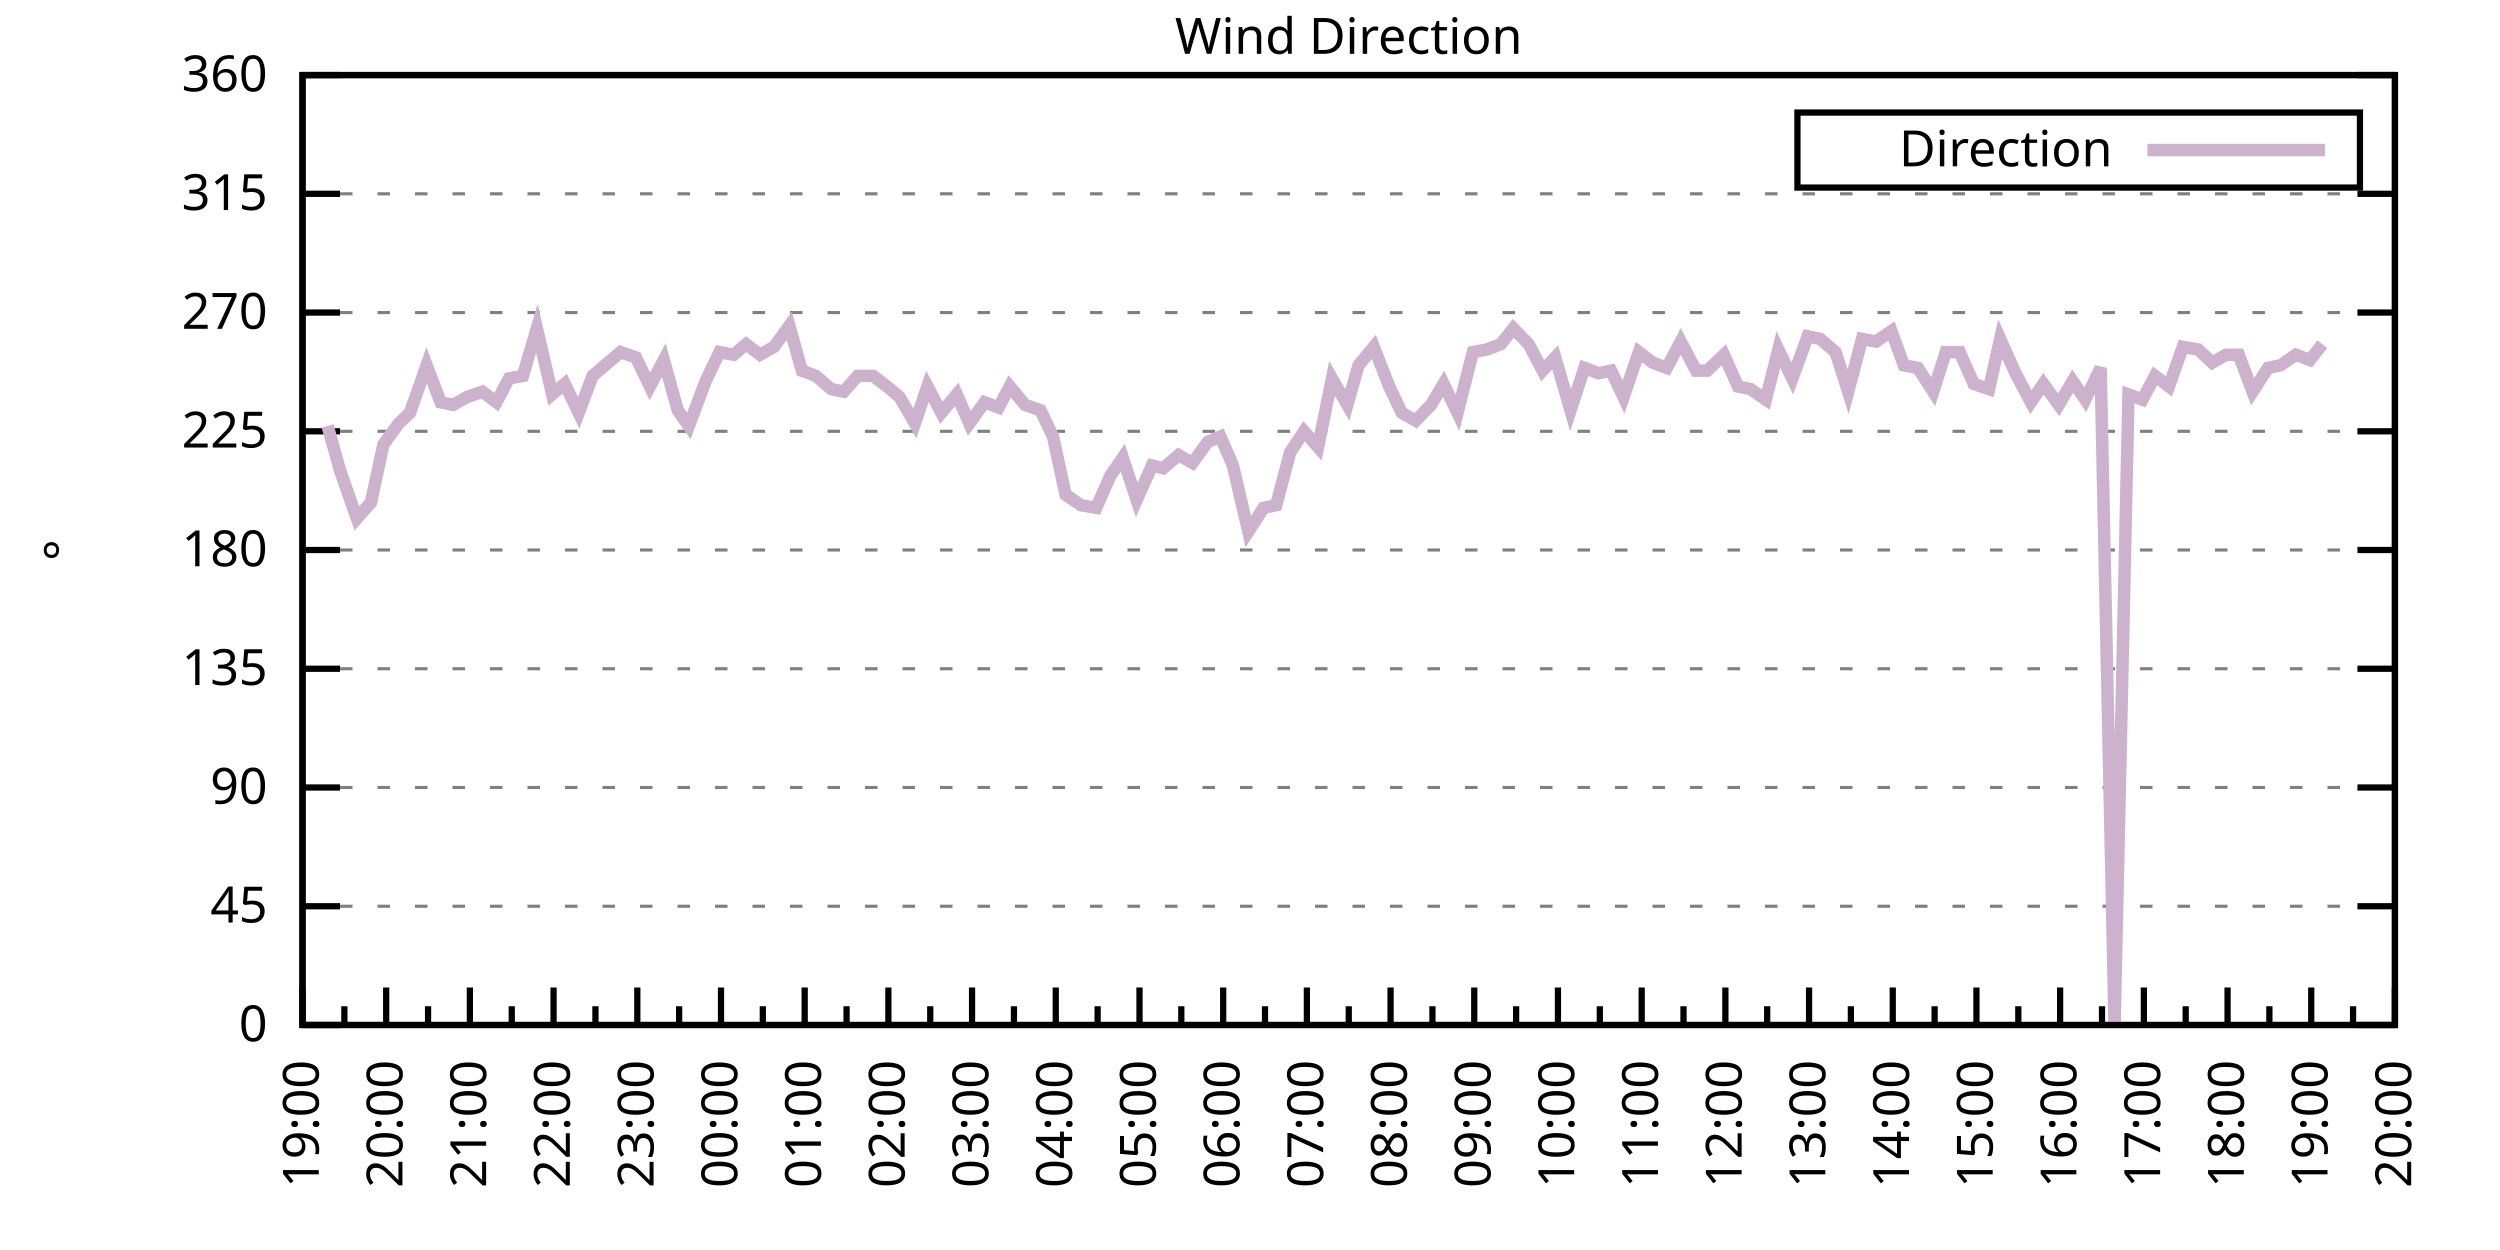
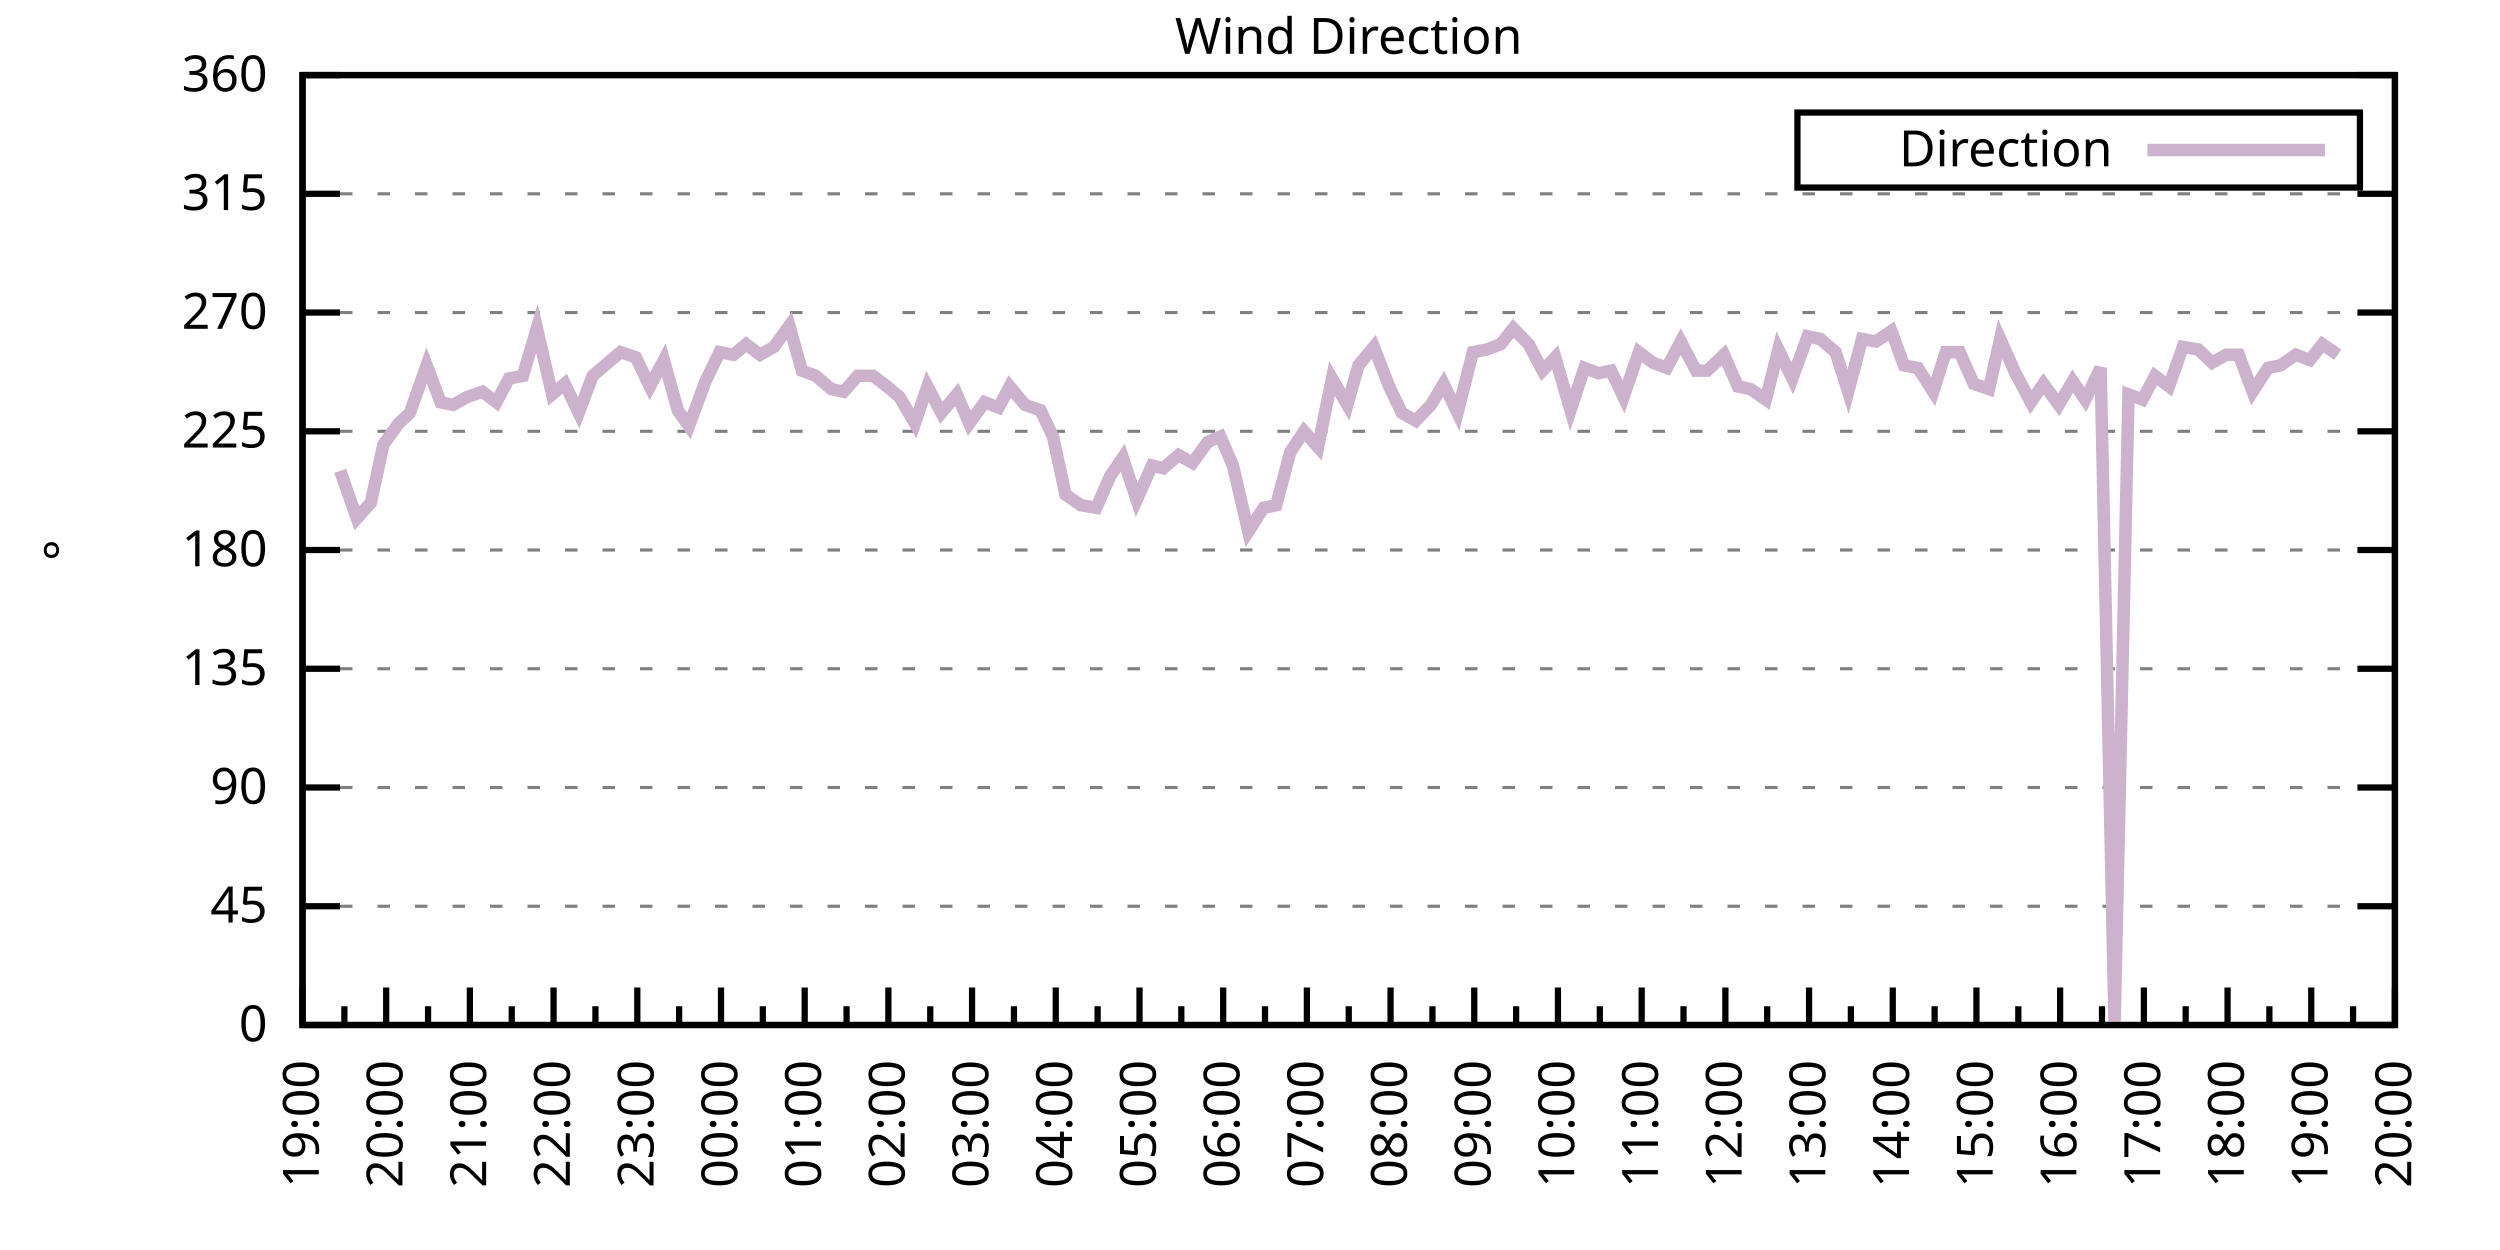
<svg xmlns="http://www.w3.org/2000/svg" xmlns:xlink="http://www.w3.org/1999/xlink" width="400" height="200" viewBox="0 0 400 200">
  <g id="gnuplot_canvas">
    <rect x="0" y="0" width="400" height="200" fill="none" />
    <defs>
      <circle id="gpDot" r="0.5" stroke-width="0.5" stroke="currentColor" />
      <path id="gpPt0" stroke-width="0.333" stroke="currentColor" d="M-1,0 h2 M0,-1 v2" />
      <path id="gpPt1" stroke-width="0.333" stroke="currentColor" d="M-1,-1 L1,1 M1,-1 L-1,1" />
      <path id="gpPt2" stroke-width="0.333" stroke="currentColor" d="M-1,0 L1,0 M0,-1 L0,1 M-1,-1 L1,1 M-1,1 L1,-1" />
      <rect id="gpPt3" stroke-width="0.333" stroke="currentColor" x="-1" y="-1" width="2" height="2" />
      <rect id="gpPt4" stroke-width="0.333" stroke="currentColor" fill="currentColor" x="-1" y="-1" width="2" height="2" />
      <circle id="gpPt5" stroke-width="0.333" stroke="currentColor" cx="0" cy="0" r="1" />
      <use xlink:href="#gpPt5" id="gpPt6" fill="currentColor" stroke="none" />
      <path id="gpPt7" stroke-width="0.333" stroke="currentColor" d="M0,-1.33 L-1.33,0.67 L1.33,0.67 z" />
      <use xlink:href="#gpPt7" id="gpPt8" fill="currentColor" stroke="none" />
      <use xlink:href="#gpPt7" id="gpPt9" stroke="currentColor" transform="rotate(180)" />
      <use xlink:href="#gpPt9" id="gpPt10" fill="currentColor" stroke="none" />
      <use xlink:href="#gpPt3" id="gpPt11" stroke="currentColor" transform="rotate(45)" />
      <use xlink:href="#gpPt11" id="gpPt12" fill="currentColor" stroke="none" />
      <path id="gpPt13" stroke-width="0.333" stroke="currentColor" d="M0,1.330 L1.265,0.411 L0.782,-1.067 L-0.782,-1.076 L-1.265,0.411 z" />
      <use xlink:href="#gpPt13" id="gpPt14" fill="currentColor" stroke="none" />
      <filter id="textbox" filterUnits="objectBoundingBox" x="0" y="0" height="1" width="1">
        <feFlood flood-color="white" flood-opacity="1" result="bgnd" />
        <feComposite in="SourceGraphic" in2="bgnd" operator="atop" />
      </filter>
      <filter id="greybox" filterUnits="objectBoundingBox" x="0" y="0" height="1" width="1">
        <feFlood flood-color="lightgrey" flood-opacity="1" result="grey" />
        <feComposite in="SourceGraphic" in2="grey" operator="atop" />
      </filter>
    </defs>
    <g fill="none" color="white" stroke="currentColor" stroke-width="1.00" stroke-linecap="butt" stroke-linejoin="miter">
</g>
    <g fill="none" color="black" stroke="currentColor" stroke-width="1.00" stroke-linecap="butt" stroke-linejoin="miter">
      <g stroke="none" shape-rendering="crispEdges">
        <polygon fill="rgb(255, 255, 255)" points="48.40,164.00 383.18,164.00 383.18,12.02 48.40,12.02 " />
      </g>
    </g>
    <g fill="none" color="black" stroke="currentColor" stroke-width="1.00" stroke-linecap="butt" stroke-linejoin="miter">
</g>
    <g fill="none" color="black" stroke="black" stroke-width="0.50" stroke-linecap="butt" stroke-linejoin="miter">
</g>
    <g fill="none" color="gray" stroke="currentColor" stroke-width="0.50" stroke-linecap="butt" stroke-linejoin="miter">
      <path stroke="gray" stroke-dasharray="2,4" class="gridline" d="M48.40,164.00 L383.19,164.00  " />
    </g>
    <g fill="none" color="gray" stroke="gray" stroke-width="1.00" stroke-linecap="butt" stroke-linejoin="miter">
</g>
    <g fill="none" color="black" stroke="currentColor" stroke-width="1.00" stroke-linecap="butt" stroke-linejoin="miter">
      <path stroke="black" d="M48.40,164.00 L54.40,164.00 M383.19,164.00 L377.19,164.00  " />
      <g transform="translate(42.80,166.60)" stroke="none" fill="black" font-family="Sans" font-size="8.00" text-anchor="end">
        <text>
          <tspan font-family="Sans"> 0</tspan>
        </text>
      </g>
    </g>
    <g fill="none" color="black" stroke="currentColor" stroke-width="1.00" stroke-linecap="butt" stroke-linejoin="miter">
</g>
    <g fill="none" color="black" stroke="black" stroke-width="0.50" stroke-linecap="butt" stroke-linejoin="miter">
</g>
    <g fill="none" color="gray" stroke="currentColor" stroke-width="0.50" stroke-linecap="butt" stroke-linejoin="miter">
      <path stroke="gray" stroke-dasharray="2,4" class="gridline" d="M48.40,145.00 L383.19,145.00  " />
    </g>
    <g fill="none" color="gray" stroke="gray" stroke-width="1.00" stroke-linecap="butt" stroke-linejoin="miter">
</g>
    <g fill="none" color="black" stroke="currentColor" stroke-width="1.00" stroke-linecap="butt" stroke-linejoin="miter">
      <path stroke="black" d="M48.40,145.00 L54.40,145.00 M383.19,145.00 L377.19,145.00  " />
      <g transform="translate(42.80,147.60)" stroke="none" fill="black" font-family="Sans" font-size="8.00" text-anchor="end">
        <text>
          <tspan font-family="Sans"> 45</tspan>
        </text>
      </g>
    </g>
    <g fill="none" color="black" stroke="currentColor" stroke-width="1.00" stroke-linecap="butt" stroke-linejoin="miter">
</g>
    <g fill="none" color="black" stroke="black" stroke-width="0.50" stroke-linecap="butt" stroke-linejoin="miter">
</g>
    <g fill="none" color="gray" stroke="currentColor" stroke-width="0.50" stroke-linecap="butt" stroke-linejoin="miter">
      <path stroke="gray" stroke-dasharray="2,4" class="gridline" d="M48.40,126.00 L383.19,126.00  " />
    </g>
    <g fill="none" color="gray" stroke="gray" stroke-width="1.00" stroke-linecap="butt" stroke-linejoin="miter">
</g>
    <g fill="none" color="black" stroke="currentColor" stroke-width="1.00" stroke-linecap="butt" stroke-linejoin="miter">
      <path stroke="black" d="M48.40,126.00 L54.40,126.00 M383.19,126.00 L377.19,126.00  " />
      <g transform="translate(42.80,128.60)" stroke="none" fill="black" font-family="Sans" font-size="8.00" text-anchor="end">
        <text>
          <tspan font-family="Sans"> 90</tspan>
        </text>
      </g>
    </g>
    <g fill="none" color="black" stroke="currentColor" stroke-width="1.00" stroke-linecap="butt" stroke-linejoin="miter">
</g>
    <g fill="none" color="black" stroke="black" stroke-width="0.50" stroke-linecap="butt" stroke-linejoin="miter">
</g>
    <g fill="none" color="gray" stroke="currentColor" stroke-width="0.50" stroke-linecap="butt" stroke-linejoin="miter">
      <path stroke="gray" stroke-dasharray="2,4" class="gridline" d="M48.40,107.00 L383.19,107.00  " />
    </g>
    <g fill="none" color="gray" stroke="gray" stroke-width="1.00" stroke-linecap="butt" stroke-linejoin="miter">
</g>
    <g fill="none" color="black" stroke="currentColor" stroke-width="1.00" stroke-linecap="butt" stroke-linejoin="miter">
      <path stroke="black" d="M48.40,107.00 L54.40,107.00 M383.19,107.00 L377.19,107.00  " />
      <g transform="translate(42.80,109.60)" stroke="none" fill="black" font-family="Sans" font-size="8.00" text-anchor="end">
        <text>
          <tspan font-family="Sans"> 135</tspan>
        </text>
      </g>
    </g>
    <g fill="none" color="black" stroke="currentColor" stroke-width="1.00" stroke-linecap="butt" stroke-linejoin="miter">
</g>
    <g fill="none" color="black" stroke="black" stroke-width="0.50" stroke-linecap="butt" stroke-linejoin="miter">
</g>
    <g fill="none" color="gray" stroke="currentColor" stroke-width="0.50" stroke-linecap="butt" stroke-linejoin="miter">
      <path stroke="gray" stroke-dasharray="2,4" class="gridline" d="M48.40,88.00 L383.19,88.00  " />
    </g>
    <g fill="none" color="gray" stroke="gray" stroke-width="1.00" stroke-linecap="butt" stroke-linejoin="miter">
</g>
    <g fill="none" color="black" stroke="currentColor" stroke-width="1.00" stroke-linecap="butt" stroke-linejoin="miter">
      <path stroke="black" d="M48.40,88.00 L54.40,88.00 M383.19,88.00 L377.19,88.00  " />
      <g transform="translate(42.80,90.60)" stroke="none" fill="black" font-family="Sans" font-size="8.00" text-anchor="end">
        <text>
          <tspan font-family="Sans"> 180</tspan>
        </text>
      </g>
    </g>
    <g fill="none" color="black" stroke="currentColor" stroke-width="1.00" stroke-linecap="butt" stroke-linejoin="miter">
</g>
    <g fill="none" color="black" stroke="black" stroke-width="0.50" stroke-linecap="butt" stroke-linejoin="miter">
</g>
    <g fill="none" color="gray" stroke="currentColor" stroke-width="0.50" stroke-linecap="butt" stroke-linejoin="miter">
      <path stroke="gray" stroke-dasharray="2,4" class="gridline" d="M48.40,69.01 L383.19,69.01  " />
    </g>
    <g fill="none" color="gray" stroke="gray" stroke-width="1.00" stroke-linecap="butt" stroke-linejoin="miter">
</g>
    <g fill="none" color="black" stroke="currentColor" stroke-width="1.00" stroke-linecap="butt" stroke-linejoin="miter">
      <path stroke="black" d="M48.40,69.01 L54.40,69.01 M383.19,69.01 L377.19,69.01  " />
      <g transform="translate(42.80,71.61)" stroke="none" fill="black" font-family="Sans" font-size="8.00" text-anchor="end">
        <text>
          <tspan font-family="Sans"> 225</tspan>
        </text>
      </g>
    </g>
    <g fill="none" color="black" stroke="currentColor" stroke-width="1.00" stroke-linecap="butt" stroke-linejoin="miter">
</g>
    <g fill="none" color="black" stroke="black" stroke-width="0.50" stroke-linecap="butt" stroke-linejoin="miter">
</g>
    <g fill="none" color="gray" stroke="currentColor" stroke-width="0.50" stroke-linecap="butt" stroke-linejoin="miter">
      <path stroke="gray" stroke-dasharray="2,4" class="gridline" d="M48.40,50.01 L383.19,50.01  " />
    </g>
    <g fill="none" color="gray" stroke="gray" stroke-width="1.00" stroke-linecap="butt" stroke-linejoin="miter">
</g>
    <g fill="none" color="black" stroke="currentColor" stroke-width="1.00" stroke-linecap="butt" stroke-linejoin="miter">
      <path stroke="black" d="M48.40,50.01 L54.40,50.01 M383.19,50.01 L377.19,50.01  " />
      <g transform="translate(42.80,52.61)" stroke="none" fill="black" font-family="Sans" font-size="8.00" text-anchor="end">
        <text>
          <tspan font-family="Sans"> 270</tspan>
        </text>
      </g>
    </g>
    <g fill="none" color="black" stroke="currentColor" stroke-width="1.00" stroke-linecap="butt" stroke-linejoin="miter">
</g>
    <g fill="none" color="black" stroke="black" stroke-width="0.50" stroke-linecap="butt" stroke-linejoin="miter">
</g>
    <g fill="none" color="gray" stroke="currentColor" stroke-width="0.50" stroke-linecap="butt" stroke-linejoin="miter">
      <path stroke="gray" stroke-dasharray="2,4" class="gridline" d="M48.40,31.01 L383.19,31.01  " />
    </g>
    <g fill="none" color="gray" stroke="gray" stroke-width="1.00" stroke-linecap="butt" stroke-linejoin="miter">
</g>
    <g fill="none" color="black" stroke="currentColor" stroke-width="1.00" stroke-linecap="butt" stroke-linejoin="miter">
      <path stroke="black" d="M48.40,31.01 L54.40,31.01 M383.19,31.01 L377.19,31.01  " />
      <g transform="translate(42.80,33.61)" stroke="none" fill="black" font-family="Sans" font-size="8.00" text-anchor="end">
        <text>
          <tspan font-family="Sans"> 315</tspan>
        </text>
      </g>
    </g>
    <g fill="none" color="black" stroke="currentColor" stroke-width="1.00" stroke-linecap="butt" stroke-linejoin="miter">
</g>
    <g fill="none" color="black" stroke="black" stroke-width="0.50" stroke-linecap="butt" stroke-linejoin="miter">
</g>
    <g fill="none" color="gray" stroke="currentColor" stroke-width="0.50" stroke-linecap="butt" stroke-linejoin="miter">
      <path stroke="gray" stroke-dasharray="2,4" class="gridline" d="M48.40,12.01 L383.19,12.01  " />
    </g>
    <g fill="none" color="gray" stroke="gray" stroke-width="1.00" stroke-linecap="butt" stroke-linejoin="miter">
</g>
    <g fill="none" color="black" stroke="currentColor" stroke-width="1.00" stroke-linecap="butt" stroke-linejoin="miter">
      <path stroke="black" d="M48.40,12.01 L54.40,12.01 M383.19,12.01 L377.19,12.01  " />
      <g transform="translate(42.80,14.61)" stroke="none" fill="black" font-family="Sans" font-size="8.00" text-anchor="end">
        <text>
          <tspan font-family="Sans"> 360</tspan>
        </text>
      </g>
    </g>
    <g fill="none" color="black" stroke="currentColor" stroke-width="1.00" stroke-linecap="butt" stroke-linejoin="miter">
      <path stroke="black" d="M48.40,164.00 L48.40,158.00  " />
      <g transform="translate(51.00,169.60) rotate(270)" stroke="none" fill="black" font-family="Sans" font-size="8.00" text-anchor="end">
        <text>
          <tspan font-family="Sans">19:00</tspan>
        </text>
      </g>
    </g>
    <g fill="none" color="black" stroke="currentColor" stroke-width="1.00" stroke-linecap="butt" stroke-linejoin="miter">
      <path stroke="black" d="M55.10,164.00 L55.10,161.00 M61.79,164.00 L61.79,158.00  " />
      <g transform="translate(64.39,169.60) rotate(270)" stroke="none" fill="black" font-family="Sans" font-size="8.00" text-anchor="end">
        <text>
          <tspan font-family="Sans">20:00</tspan>
        </text>
      </g>
    </g>
    <g fill="none" color="black" stroke="currentColor" stroke-width="1.00" stroke-linecap="butt" stroke-linejoin="miter">
      <path stroke="black" d="M68.49,164.00 L68.49,161.00 M75.18,164.00 L75.18,158.00  " />
      <g transform="translate(77.78,169.60) rotate(270)" stroke="none" fill="black" font-family="Sans" font-size="8.00" text-anchor="end">
        <text>
          <tspan font-family="Sans">21:00</tspan>
        </text>
      </g>
    </g>
    <g fill="none" color="black" stroke="currentColor" stroke-width="1.00" stroke-linecap="butt" stroke-linejoin="miter">
      <path stroke="black" d="M81.88,164.00 L81.88,161.00 M88.57,164.00 L88.57,158.00  " />
      <g transform="translate(91.17,169.60) rotate(270)" stroke="none" fill="black" font-family="Sans" font-size="8.00" text-anchor="end">
        <text>
          <tspan font-family="Sans">22:00</tspan>
        </text>
      </g>
    </g>
    <g fill="none" color="black" stroke="currentColor" stroke-width="1.00" stroke-linecap="butt" stroke-linejoin="miter">
      <path stroke="black" d="M95.27,164.00 L95.27,161.00 M101.97,164.00 L101.97,158.00  " />
      <g transform="translate(104.57,169.60) rotate(270)" stroke="none" fill="black" font-family="Sans" font-size="8.00" text-anchor="end">
        <text>
          <tspan font-family="Sans">23:00</tspan>
        </text>
      </g>
    </g>
    <g fill="none" color="black" stroke="currentColor" stroke-width="1.00" stroke-linecap="butt" stroke-linejoin="miter">
      <path stroke="black" d="M108.66,164.00 L108.66,161.00 M115.36,164.00 L115.36,158.00  " />
      <g transform="translate(117.96,169.60) rotate(270)" stroke="none" fill="black" font-family="Sans" font-size="8.00" text-anchor="end">
        <text>
          <tspan font-family="Sans">00:00</tspan>
        </text>
      </g>
    </g>
    <g fill="none" color="black" stroke="currentColor" stroke-width="1.00" stroke-linecap="butt" stroke-linejoin="miter">
      <path stroke="black" d="M122.05,164.00 L122.05,161.00 M128.75,164.00 L128.75,158.00  " />
      <g transform="translate(131.35,169.60) rotate(270)" stroke="none" fill="black" font-family="Sans" font-size="8.00" text-anchor="end">
        <text>
          <tspan font-family="Sans">01:00</tspan>
        </text>
      </g>
    </g>
    <g fill="none" color="black" stroke="currentColor" stroke-width="1.00" stroke-linecap="butt" stroke-linejoin="miter">
      <path stroke="black" d="M135.45,164.00 L135.45,161.00 M142.14,164.00 L142.14,158.00  " />
      <g transform="translate(144.74,169.60) rotate(270)" stroke="none" fill="black" font-family="Sans" font-size="8.00" text-anchor="end">
        <text>
          <tspan font-family="Sans">02:00</tspan>
        </text>
      </g>
    </g>
    <g fill="none" color="black" stroke="currentColor" stroke-width="1.00" stroke-linecap="butt" stroke-linejoin="miter">
      <path stroke="black" d="M148.84,164.00 L148.84,161.00 M155.53,164.00 L155.53,158.00  " />
      <g transform="translate(158.13,169.60) rotate(270)" stroke="none" fill="black" font-family="Sans" font-size="8.00" text-anchor="end">
        <text>
          <tspan font-family="Sans">03:00</tspan>
        </text>
      </g>
    </g>
    <g fill="none" color="black" stroke="currentColor" stroke-width="1.00" stroke-linecap="butt" stroke-linejoin="miter">
      <path stroke="black" d="M162.23,164.00 L162.23,161.00 M168.92,164.00 L168.92,158.00  " />
      <g transform="translate(171.52,169.60) rotate(270)" stroke="none" fill="black" font-family="Sans" font-size="8.00" text-anchor="end">
        <text>
          <tspan font-family="Sans">04:00</tspan>
        </text>
      </g>
    </g>
    <g fill="none" color="black" stroke="currentColor" stroke-width="1.00" stroke-linecap="butt" stroke-linejoin="miter">
      <path stroke="black" d="M175.62,164.00 L175.62,161.00 M182.32,164.00 L182.32,158.00  " />
      <g transform="translate(184.92,169.60) rotate(270)" stroke="none" fill="black" font-family="Sans" font-size="8.00" text-anchor="end">
        <text>
          <tspan font-family="Sans">05:00</tspan>
        </text>
      </g>
    </g>
    <g fill="none" color="black" stroke="currentColor" stroke-width="1.00" stroke-linecap="butt" stroke-linejoin="miter">
      <path stroke="black" d="M189.01,164.00 L189.01,161.00 M195.71,164.00 L195.71,158.00  " />
      <g transform="translate(198.31,169.60) rotate(270)" stroke="none" fill="black" font-family="Sans" font-size="8.00" text-anchor="end">
        <text>
          <tspan font-family="Sans">06:00</tspan>
        </text>
      </g>
    </g>
    <g fill="none" color="black" stroke="currentColor" stroke-width="1.00" stroke-linecap="butt" stroke-linejoin="miter">
      <path stroke="black" d="M202.40,164.00 L202.40,161.00 M209.10,164.00 L209.10,158.00  " />
      <g transform="translate(211.70,169.60) rotate(270)" stroke="none" fill="black" font-family="Sans" font-size="8.00" text-anchor="end">
        <text>
          <tspan font-family="Sans">07:00</tspan>
        </text>
      </g>
    </g>
    <g fill="none" color="black" stroke="currentColor" stroke-width="1.00" stroke-linecap="butt" stroke-linejoin="miter">
      <path stroke="black" d="M215.80,164.00 L215.80,161.00 M222.49,164.00 L222.49,158.00  " />
      <g transform="translate(225.09,169.60) rotate(270)" stroke="none" fill="black" font-family="Sans" font-size="8.00" text-anchor="end">
        <text>
          <tspan font-family="Sans">08:00</tspan>
        </text>
      </g>
    </g>
    <g fill="none" color="black" stroke="currentColor" stroke-width="1.00" stroke-linecap="butt" stroke-linejoin="miter">
      <path stroke="black" d="M229.19,164.00 L229.19,161.00 M235.88,164.00 L235.88,158.00  " />
      <g transform="translate(238.48,169.60) rotate(270)" stroke="none" fill="black" font-family="Sans" font-size="8.00" text-anchor="end">
        <text>
          <tspan font-family="Sans">09:00</tspan>
        </text>
      </g>
    </g>
    <g fill="none" color="black" stroke="currentColor" stroke-width="1.00" stroke-linecap="butt" stroke-linejoin="miter">
      <path stroke="black" d="M242.58,164.00 L242.58,161.00 M249.27,164.00 L249.27,158.00  " />
      <g transform="translate(251.87,169.60) rotate(270)" stroke="none" fill="black" font-family="Sans" font-size="8.00" text-anchor="end">
        <text>
          <tspan font-family="Sans">10:00</tspan>
        </text>
      </g>
    </g>
    <g fill="none" color="black" stroke="currentColor" stroke-width="1.00" stroke-linecap="butt" stroke-linejoin="miter">
      <path stroke="black" d="M255.97,164.00 L255.97,161.00 M262.67,164.00 L262.67,158.00  " />
      <g transform="translate(265.27,169.60) rotate(270)" stroke="none" fill="black" font-family="Sans" font-size="8.00" text-anchor="end">
        <text>
          <tspan font-family="Sans">11:00</tspan>
        </text>
      </g>
    </g>
    <g fill="none" color="black" stroke="currentColor" stroke-width="1.00" stroke-linecap="butt" stroke-linejoin="miter">
      <path stroke="black" d="M269.36,164.00 L269.36,161.00 M276.06,164.00 L276.06,158.00  " />
      <g transform="translate(278.66,169.60) rotate(270)" stroke="none" fill="black" font-family="Sans" font-size="8.00" text-anchor="end">
        <text>
          <tspan font-family="Sans">12:00</tspan>
        </text>
      </g>
    </g>
    <g fill="none" color="black" stroke="currentColor" stroke-width="1.00" stroke-linecap="butt" stroke-linejoin="miter">
      <path stroke="black" d="M282.75,164.00 L282.75,161.00 M289.45,164.00 L289.45,158.00  " />
      <g transform="translate(292.05,169.60) rotate(270)" stroke="none" fill="black" font-family="Sans" font-size="8.00" text-anchor="end">
        <text>
          <tspan font-family="Sans">13:00</tspan>
        </text>
      </g>
    </g>
    <g fill="none" color="black" stroke="currentColor" stroke-width="1.00" stroke-linecap="butt" stroke-linejoin="miter">
      <path stroke="black" d="M296.14,164.00 L296.14,161.00 M302.84,164.00 L302.84,158.00  " />
      <g transform="translate(305.44,169.60) rotate(270)" stroke="none" fill="black" font-family="Sans" font-size="8.00" text-anchor="end">
        <text>
          <tspan font-family="Sans">14:00</tspan>
        </text>
      </g>
    </g>
    <g fill="none" color="black" stroke="currentColor" stroke-width="1.00" stroke-linecap="butt" stroke-linejoin="miter">
      <path stroke="black" d="M309.54,164.00 L309.54,161.00 M316.23,164.00 L316.23,158.00  " />
      <g transform="translate(318.83,169.60) rotate(270)" stroke="none" fill="black" font-family="Sans" font-size="8.00" text-anchor="end">
        <text>
          <tspan font-family="Sans">15:00</tspan>
        </text>
      </g>
    </g>
    <g fill="none" color="black" stroke="currentColor" stroke-width="1.00" stroke-linecap="butt" stroke-linejoin="miter">
      <path stroke="black" d="M322.93,164.00 L322.93,161.00 M329.62,164.00 L329.62,158.00  " />
      <g transform="translate(332.22,169.60) rotate(270)" stroke="none" fill="black" font-family="Sans" font-size="8.00" text-anchor="end">
        <text>
          <tspan font-family="Sans">16:00</tspan>
        </text>
      </g>
    </g>
    <g fill="none" color="black" stroke="currentColor" stroke-width="1.00" stroke-linecap="butt" stroke-linejoin="miter">
      <path stroke="black" d="M336.32,164.00 L336.32,161.00 M343.02,164.00 L343.02,158.00  " />
      <g transform="translate(345.62,169.60) rotate(270)" stroke="none" fill="black" font-family="Sans" font-size="8.00" text-anchor="end">
        <text>
          <tspan font-family="Sans">17:00</tspan>
        </text>
      </g>
    </g>
    <g fill="none" color="black" stroke="currentColor" stroke-width="1.00" stroke-linecap="butt" stroke-linejoin="miter">
      <path stroke="black" d="M349.71,164.00 L349.71,161.00 M356.41,164.00 L356.41,158.00  " />
      <g transform="translate(359.01,169.60) rotate(270)" stroke="none" fill="black" font-family="Sans" font-size="8.00" text-anchor="end">
        <text>
          <tspan font-family="Sans">18:00</tspan>
        </text>
      </g>
    </g>
    <g fill="none" color="black" stroke="currentColor" stroke-width="1.00" stroke-linecap="butt" stroke-linejoin="miter">
      <path stroke="black" d="M363.10,164.00 L363.10,161.00 M369.80,164.00 L369.80,158.00  " />
      <g transform="translate(372.40,169.60) rotate(270)" stroke="none" fill="black" font-family="Sans" font-size="8.00" text-anchor="end">
        <text>
          <tspan font-family="Sans">19:00</tspan>
        </text>
      </g>
    </g>
    <g fill="none" color="black" stroke="currentColor" stroke-width="1.00" stroke-linecap="butt" stroke-linejoin="miter">
      <path stroke="black" d="M376.49,164.00 L376.49,161.00 M383.19,164.00 L383.19,158.00  " />
      <g transform="translate(385.79,169.60) rotate(270)" stroke="none" fill="black" font-family="Sans" font-size="8.00" text-anchor="end">
        <text>
          <tspan font-family="Sans">20:00</tspan>
        </text>
      </g>
    </g>
    <g fill="none" color="black" stroke="currentColor" stroke-width="1.00" stroke-linecap="butt" stroke-linejoin="miter">
</g>
    <g fill="none" color="black" stroke="currentColor" stroke-width="1.00" stroke-linecap="butt" stroke-linejoin="miter">
      <path stroke="black" d="M48.40,12.01 L48.40,164.00 L383.19,164.00 L383.19,12.01 L48.40,12.01 Z  " />
    </g>
    <g fill="none" color="black" stroke="currentColor" stroke-width="1.00" stroke-linecap="butt" stroke-linejoin="miter">
      <g transform="translate(12.80,88.01) rotate(270)" stroke="none" fill="black" font-family="Sans" font-size="8.00" text-anchor="middle">
        <text>
          <tspan font-family="Sans">°</tspan>
        </text>
      </g>
    </g>
    <g fill="none" color="black" stroke="currentColor" stroke-width="1.00" stroke-linecap="butt" stroke-linejoin="miter">
</g>
    <g fill="none" color="black" stroke="currentColor" stroke-width="1.00" stroke-linecap="butt" stroke-linejoin="miter">
      <path stroke="black" d="M287.59,30.01 L287.59,18.01 L377.59,18.01 L377.59,30.01 L287.59,30.01 Z  " />
    </g>
    <g id="Wind_direction_plot_1">
      <g fill="none" color="white" stroke="black" stroke-width="2.00" stroke-linecap="butt" stroke-linejoin="miter">
</g>
      <g fill="none" color="black" stroke="currentColor" stroke-width="2.00" stroke-linecap="butt" stroke-linejoin="miter">
        <g transform="translate(337.99,26.61)" stroke="none" fill="black" font-family="Sans" font-size="8.00" text-anchor="end">
          <text>
            <tspan font-family="Sans">Direction</tspan>
          </text>
        </g>
      </g>
      <g fill="none" color="black" stroke="currentColor" stroke-width="2.00" stroke-linecap="butt" stroke-linejoin="miter">
-         <path stroke="rgb(204, 178, 204)" d="M343.59,24.01 L371.99,24.01 M52.42,68.16 L54.43,75.34 L57.10,82.94 L59.34,80.41 L61.35,71.12 L63.80,67.74   L65.59,66.05 L68.26,58.45 L70.50,64.36 L72.50,64.78 L74.74,63.52 L77.19,62.67 L79.42,64.36 L81.43,60.56   L83.66,60.14 L85.90,52.54 L88.35,63.10 L90.36,61.41 L92.59,66.05 L94.82,60.14 L97.28,58.03 L99.29,56.34   L101.74,57.18 L103.98,61.83 L106.21,57.61 L108.44,65.63 L110.22,68.16 L112.90,60.98 L115.13,56.34 L117.37,56.76   L119.38,55.07 L121.61,56.76 L123.84,55.50 L126.29,52.12 L128.30,59.30 L130.54,60.14 L132.99,62.25 L135.00,62.67   L137.23,60.14 L139.69,60.14 L141.92,61.83 L143.93,63.52 L146.38,67.74 L148.39,61.83 L150.62,66.05 L153.08,63.10   L155.09,67.74 L157.54,64.36 L159.77,65.21 L161.56,61.83 L164.01,64.78 L166.47,65.63 L168.48,69.85 L170.49,79.14   L172.94,80.83 L175.40,81.25 L177.63,76.18 L179.64,73.23 L181.87,79.98 L184.32,74.49 L186.11,74.92 L188.57,72.81   L190.80,74.07 L193.25,70.70 L195.26,69.85 L197.27,74.49 L199.73,85.05 L202.18,81.25 L204.19,80.83 L206.42,72.38   L208.65,69.01 L210.88,71.54 L213.12,60.56 L215.57,64.78 L217.36,58.45 L219.81,55.50 L222.27,61.83 L224.28,66.05   L226.51,67.32 L228.96,64.78 L230.97,61.41 L233.20,66.05 L235.66,56.34 L237.89,55.92 L240.12,55.07 L242.13,52.54   L244.59,55.07 L246.82,59.30 L248.83,57.18 L251.28,65.63 L253.51,58.87 L255.75,59.72 L257.76,59.30 L259.76,63.52   L262.22,56.34 L264.45,58.03 L266.68,58.87 L268.92,54.65 L271.37,59.30 L273.16,59.30 L275.83,56.76 L278.07,61.83   L280.07,62.25 L282.53,63.94 L284.54,55.92 L286.77,60.56 L289.23,53.81 L291.23,54.23 L293.69,56.34 L295.70,62.67   L297.93,54.23 L300.16,54.65 L302.62,52.96 L304.63,58.45 L306.86,58.87 L309.31,62.67 L311.32,56.34 L313.55,56.34   L315.79,61.41 L318.24,62.25 L320.03,54.23 L322.48,59.72 L324.94,64.36 L326.95,61.41 L329.40,64.78 L331.63,60.98   L333.64,63.94 L336.10,58.87 L338.33,164.00 L340.56,63.10 L342.79,63.94 L344.80,60.14 L347.03,61.83 L349.26,55.50   L351.72,55.92 L353.95,58.03 L356.18,56.76 L358.19,56.76 L360.42,62.67 L362.88,58.87 L364.89,58.45 L367.34,56.76   L369.58,57.61 L371.58,55.07  " />
+         <path stroke="rgb(204, 178, 204)" d="M343.59,24.01 L371.99,24.01 M54.43,75.34 L57.10,82.94 L59.34,80.41 L61.35,71.12 L63.80,67.74 L65.59,66.05   L68.26,58.45 L70.50,64.36 L72.50,64.78 L74.74,63.52 L77.19,62.67 L79.42,64.36 L81.43,60.56 L83.66,60.14   L85.90,52.54 L88.35,63.10 L90.36,61.41 L92.59,66.05 L94.82,60.14 L97.28,58.03 L99.29,56.34 L101.74,57.18   L103.98,61.83 L106.21,57.61 L108.44,65.63 L110.22,68.16 L112.90,60.98 L115.13,56.34 L117.37,56.76 L119.38,55.07   L121.61,56.76 L123.84,55.50 L126.29,52.12 L128.30,59.30 L130.54,60.14 L132.99,62.25 L135.00,62.67 L137.23,60.14   L139.69,60.14 L141.92,61.83 L143.93,63.52 L146.38,67.74 L148.39,61.83 L150.62,66.05 L153.08,63.10 L155.09,67.74   L157.54,64.36 L159.77,65.21 L161.56,61.83 L164.01,64.78 L166.47,65.63 L168.48,69.85 L170.49,79.14 L172.94,80.83   L175.40,81.25 L177.63,76.18 L179.64,73.23 L181.87,79.98 L184.32,74.49 L186.11,74.92 L188.57,72.81 L190.80,74.07   L193.25,70.70 L195.26,69.85 L197.27,74.49 L199.73,85.05 L202.18,81.25 L204.19,80.83 L206.42,72.38 L208.65,69.01   L210.88,71.54 L213.12,60.56 L215.57,64.78 L217.36,58.45 L219.81,55.50 L222.27,61.83 L224.28,66.05 L226.51,67.32   L228.96,64.78 L230.97,61.41 L233.20,66.05 L235.66,56.34 L237.89,55.92 L240.12,55.07 L242.13,52.54 L244.59,55.07   L246.82,59.30 L248.83,57.18 L251.28,65.63 L253.51,58.87 L255.75,59.72 L257.76,59.30 L259.76,63.52 L262.22,56.34   L264.45,58.03 L266.68,58.87 L268.92,54.65 L271.37,59.30 L273.16,59.30 L275.83,56.76 L278.07,61.83 L280.07,62.25   L282.53,63.94 L284.54,55.92 L286.77,60.56 L289.23,53.81 L291.23,54.23 L293.69,56.34 L295.70,62.67 L297.93,54.23   L300.16,54.65 L302.62,52.96 L304.63,58.45 L306.86,58.87 L309.31,62.67 L311.32,56.34 L313.55,56.34 L315.79,61.41   L318.24,62.25 L320.03,54.23 L322.48,59.72 L324.94,64.36 L326.95,61.41 L329.40,64.78 L331.63,60.98 L333.64,63.94   L336.10,58.87 L338.33,164.00 L340.56,63.10 L342.79,63.94 L344.80,60.14 L347.03,61.83 L349.26,55.50 L351.72,55.92   L353.95,58.03 L356.18,56.76 L358.19,56.76 L360.42,62.67 L362.88,58.87 L364.89,58.45 L367.34,56.76 L369.58,57.61   L371.58,55.07 L374.04,56.76  " />
      </g>
    </g>
    <g fill="none" color="black" stroke="currentColor" stroke-width="2.00" stroke-linecap="butt" stroke-linejoin="miter">
</g>
    <g fill="none" color="black" stroke="black" stroke-width="1.00" stroke-linecap="butt" stroke-linejoin="miter">
</g>
    <g fill="none" color="black" stroke="currentColor" stroke-width="1.00" stroke-linecap="butt" stroke-linejoin="miter">
      <path stroke="black" d="M48.40,12.01 L48.40,164.00 L383.19,164.00 L383.19,12.01 L48.40,12.01 Z  " />
    </g>
    <g fill="none" color="black" stroke="currentColor" stroke-width="1.00" stroke-linecap="butt" stroke-linejoin="miter">
      <g transform="translate(215.79,8.61)" stroke="none" fill="black" font-family="Sans" font-size="8.00" text-anchor="middle">
        <text>
          <tspan font-family="Sans">Wind Direction</tspan>
        </text>
      </g>
    </g>
    <g fill="none" color="black" stroke="currentColor" stroke-width="1.00" stroke-linecap="butt" stroke-linejoin="miter">
</g>
  </g>
</svg>
